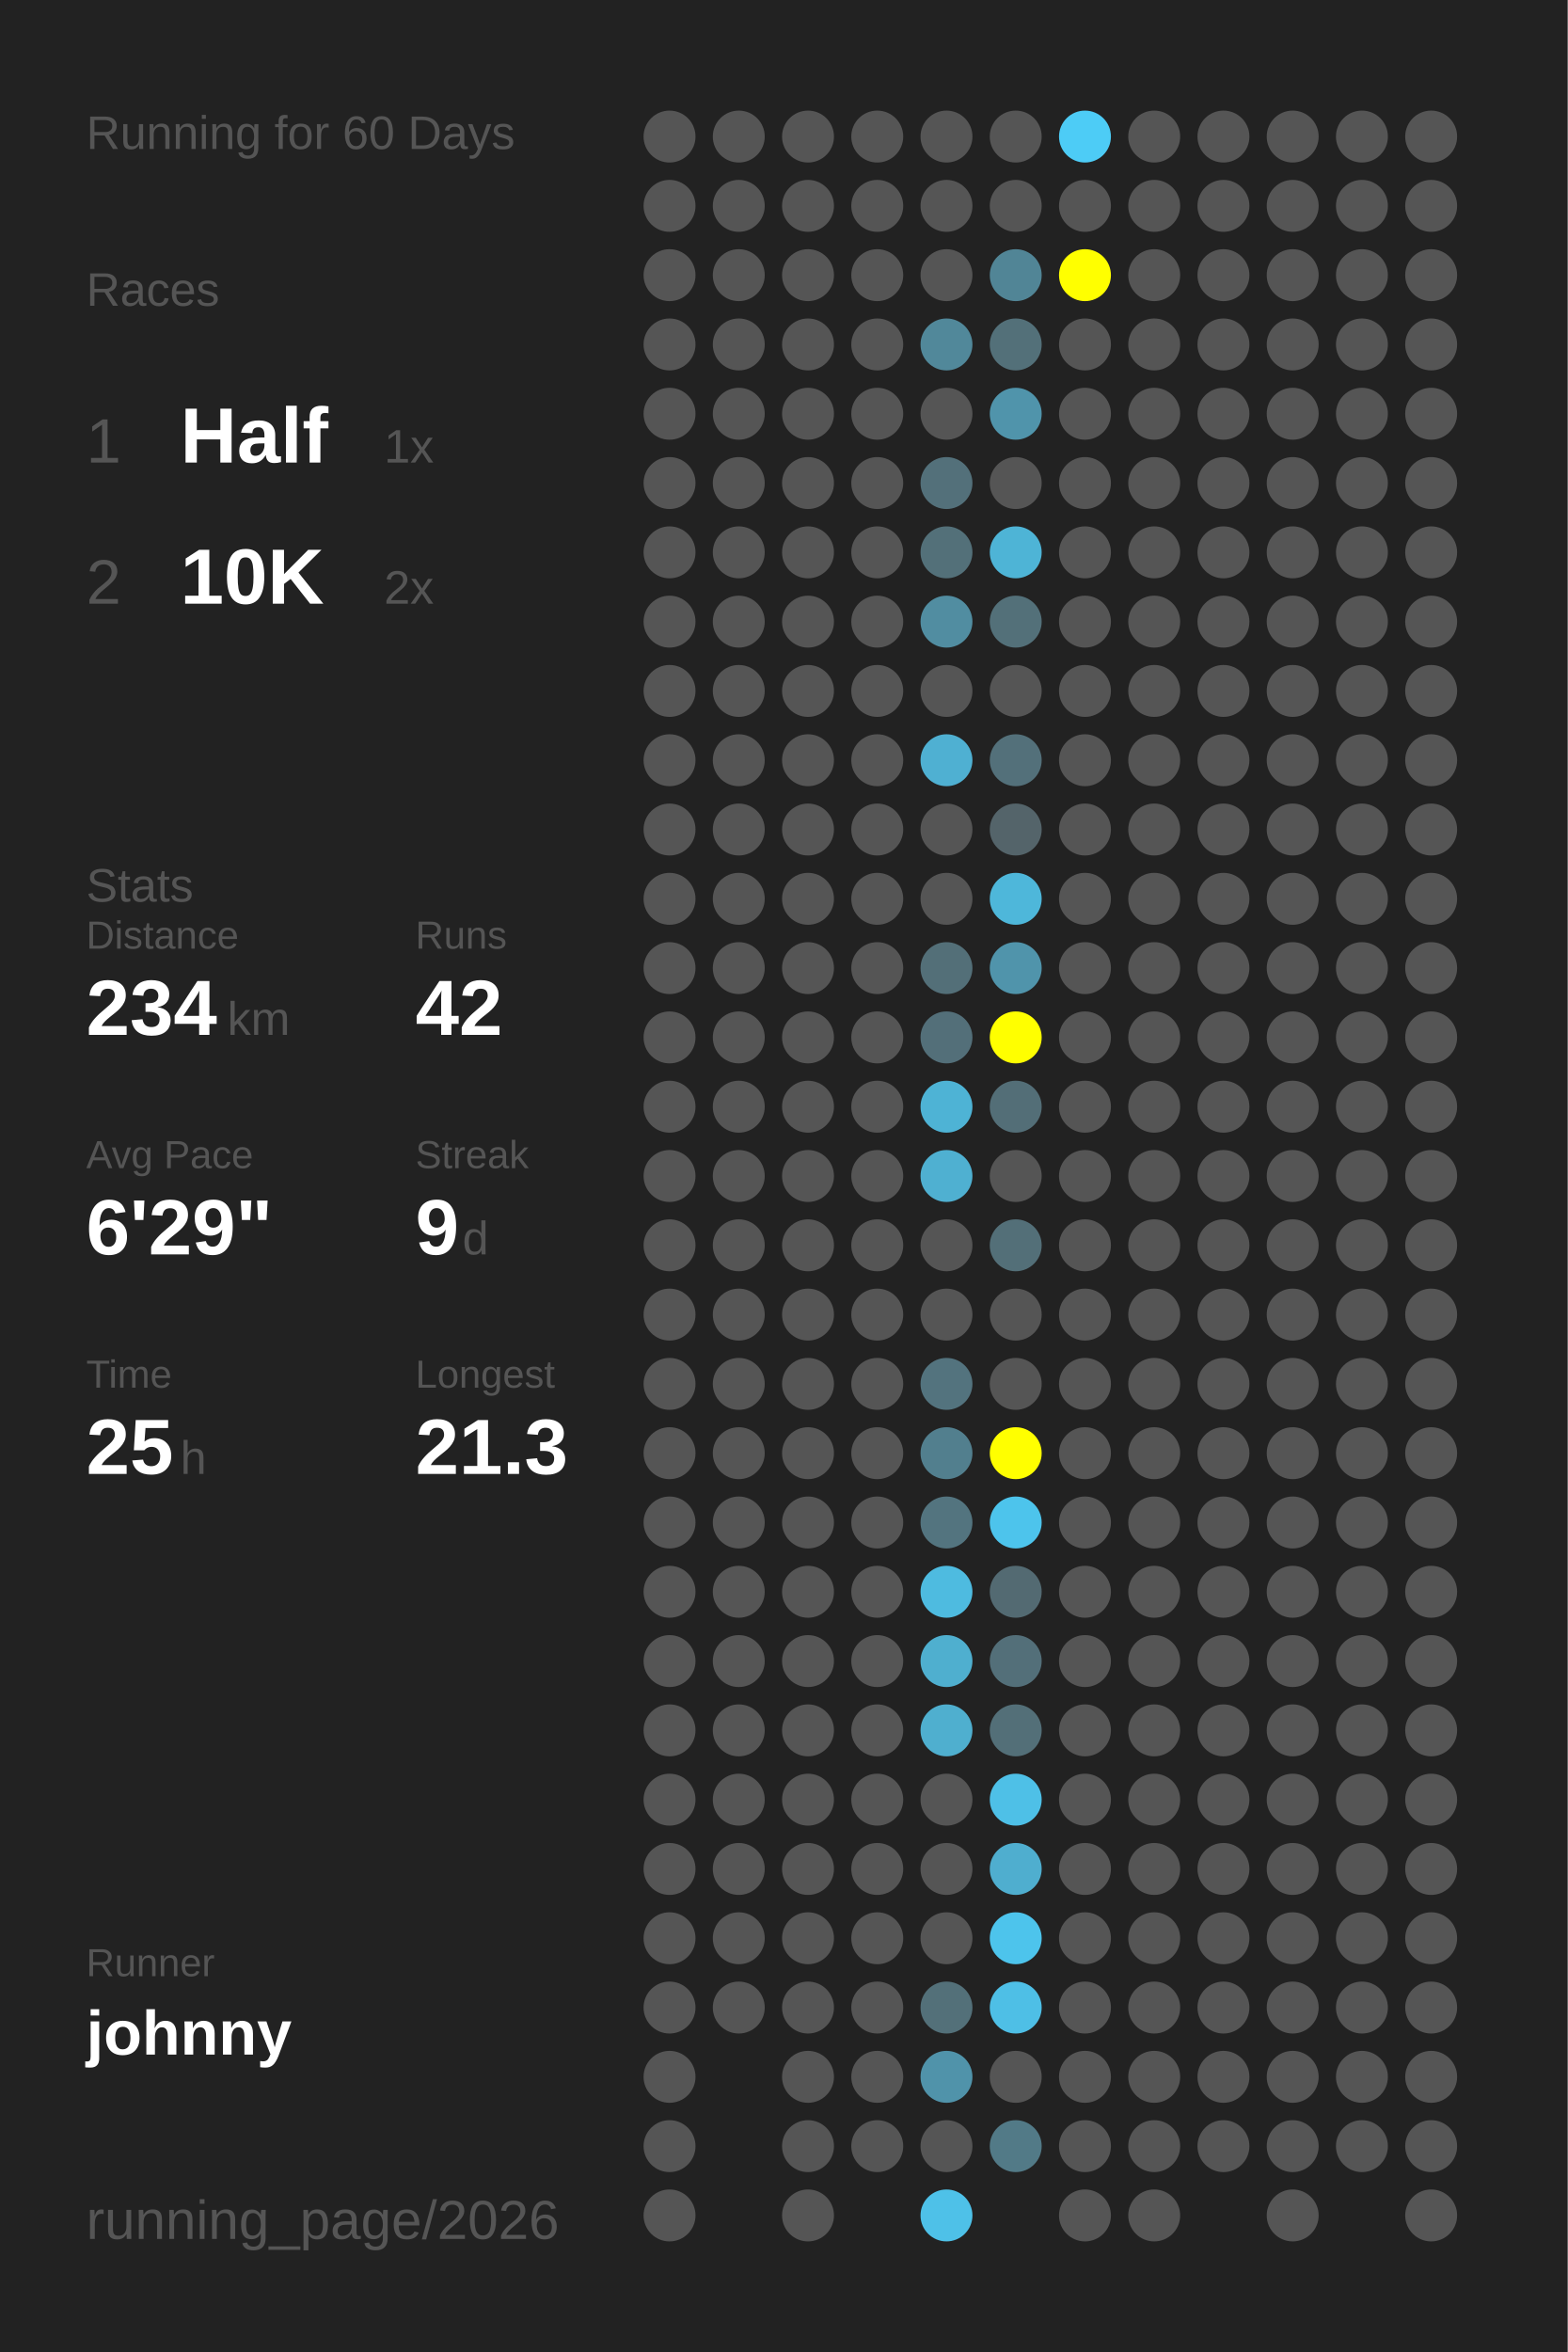
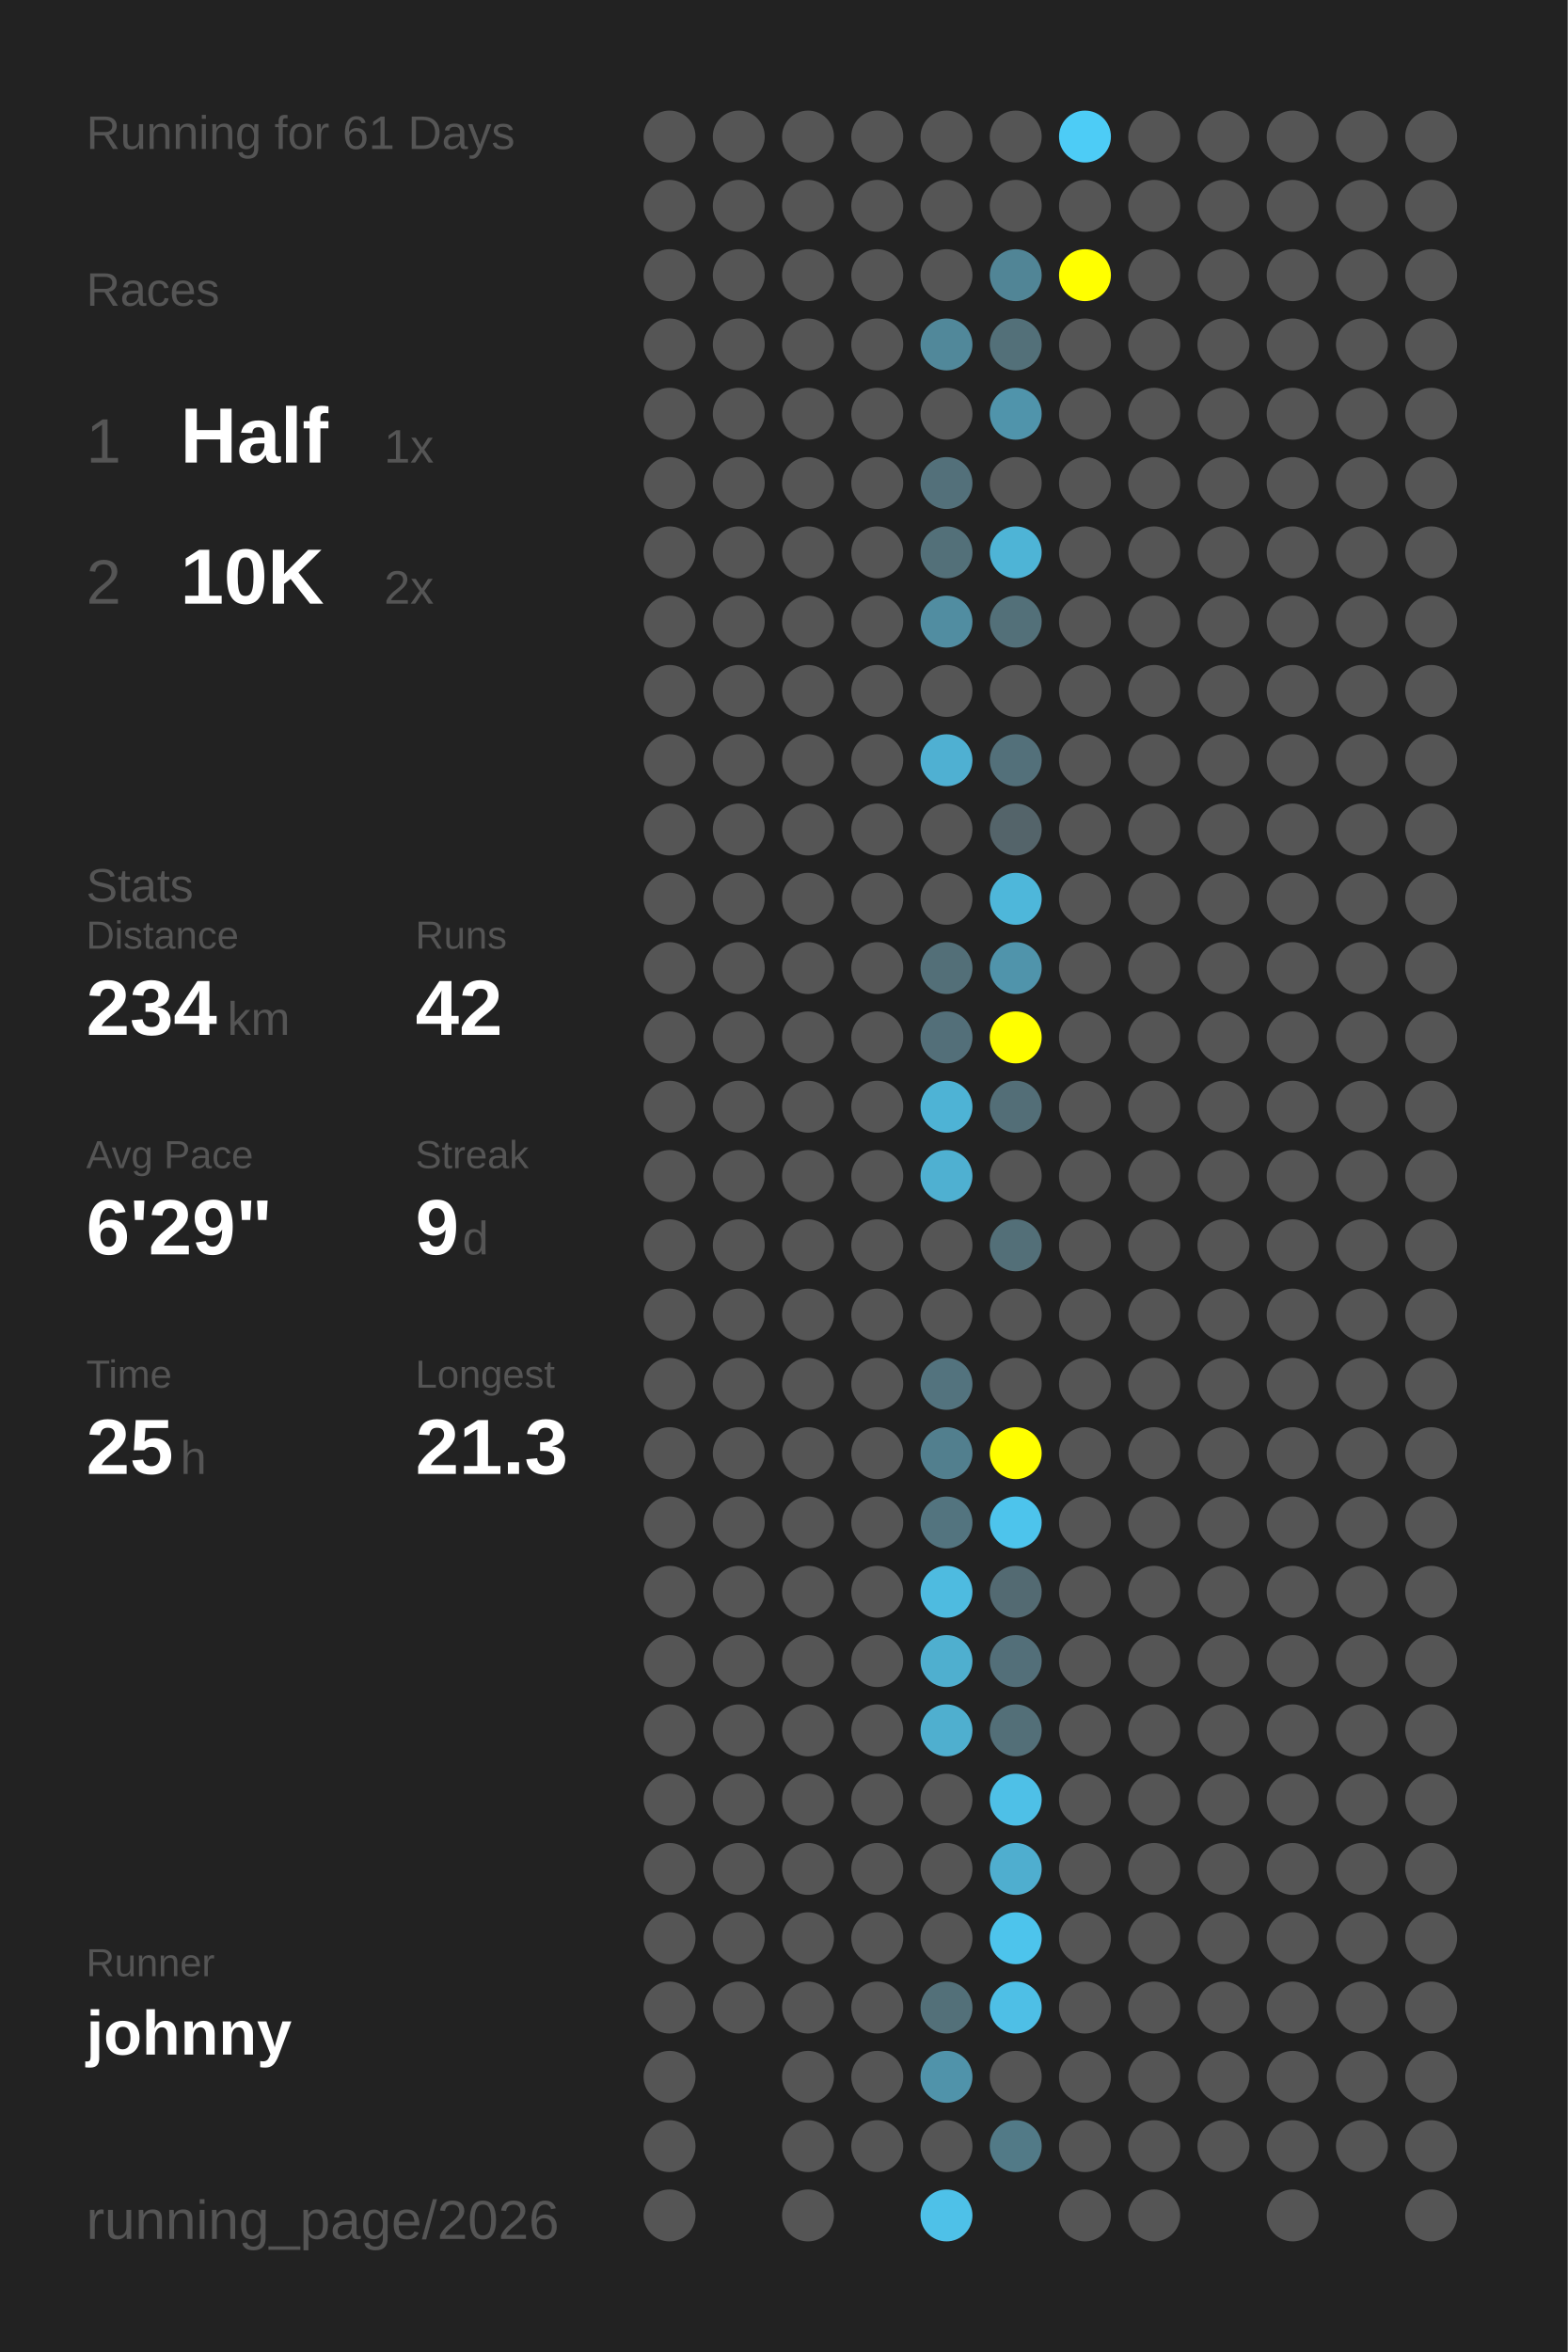
<svg xmlns="http://www.w3.org/2000/svg" baseProfile="full" height="300mm" version="1.1" viewBox="0,0,200,300" width="200mm">
  <defs />
  <rect fill="#222222" height="300" width="200" x="0" y="0" />
-   <text fill="#555555" style="font-size:6px; font-family:Arial;" x="11" y="19">Running for 60 Days</text>
+   <text fill="#555555" style="font-size:6px; font-family:Arial;" x="11" y="19">Running for 61 Days</text>
  <text fill="#555555" style="font-size:6px; font-family:Arial;" x="11" y="39">Races</text>
  <text fill="#555555" style="font-size:8px; font-family:Arial;" x="11" y="59">1</text>
  <text fill="#FFFFFF" style="font-size:10px; font-family:Arial; font-weight:bold;" x="23" y="59">Half</text>
  <text fill="#555555" style="font-size:6px; font-family:Arial;" x="49" y="59">1x</text>
  <text fill="#555555" style="font-size:8px; font-family:Arial;" x="11" y="77">2</text>
  <text fill="#FFFFFF" style="font-size:10px; font-family:Arial; font-weight:bold;" x="23" y="77">10K</text>
  <text fill="#555555" style="font-size:6px; font-family:Arial;" x="49" y="77">2x</text>
  <text fill="#555555" style="font-size:6px; font-family:Arial;" x="11" y="115">Stats</text>
  <text fill="#555555" style="font-size:5px; font-family:Arial;" x="11" y="121">Distance</text>
  <text fill="#FFFFFF" style="font-size:10px; font-family:Arial; font-weight:bold;" x="11" y="132">234</text>
  <text fill="#555555" style="font-size:6px; font-family:Arial;" x="29" y="132">km</text>
  <text fill="#555555" style="font-size:5px; font-family:Arial;" x="53" y="121">Runs</text>
  <text fill="#FFFFFF" style="font-size:10px; font-family:Arial; font-weight:bold;" x="53" y="132">42</text>
  <text fill="#555555" style="font-size:5px; font-family:Arial;" x="11" y="149">Avg Pace</text>
  <text fill="#FFFFFF" style="font-size:10px; font-family:Arial; font-weight:bold;" x="11" y="160">6'29"</text>
  <text fill="#555555" style="font-size:5px; font-family:Arial;" x="53" y="149">Streak</text>
  <text fill="#FFFFFF" style="font-size:10px; font-family:Arial; font-weight:bold;" x="53" y="160">9</text>
  <text fill="#555555" style="font-size:6px; font-family:Arial;" x="59" y="160">d</text>
  <text fill="#555555" style="font-size:5px; font-family:Arial;" x="11" y="177">Time</text>
  <text fill="#FFFFFF" style="font-size:10px; font-family:Arial; font-weight:bold;" x="11" y="188">25</text>
  <text fill="#555555" style="font-size:6px; font-family:Arial;" x="23" y="188">h</text>
  <text fill="#555555" style="font-size:5px; font-family:Arial;" x="53" y="177">Longest</text>
  <text fill="#FFFFFF" style="font-size:10px; font-family:Arial; font-weight:bold;" x="53" y="188">21.3</text>
  <text fill="#555555" style="font-size:5px; font-family:Arial;" x="11" y="252.065">Runner</text>
  <text fill="#FFFFFF" style="font-size:8px; font-family:Arial; font-weight:bold;" x="11" y="262.065">johnny</text>
  <text fill="#555555" style="font-size:7px; font-family:Arial;" x="11" y="285.581">running_page/2026</text>
  <circle cx="85.417" cy="17.419" fill="#555555" r="3.312" />
  <circle cx="85.417" cy="26.258" fill="#555555" r="3.312" />
  <circle cx="85.417" cy="35.097" fill="#555555" r="3.312" />
  <circle cx="85.417" cy="43.935" fill="#555555" r="3.312" />
  <circle cx="85.417" cy="52.774" fill="#555555" r="3.312" />
  <circle cx="85.417" cy="61.613" fill="#555555" r="3.312" />
  <circle cx="85.417" cy="70.452" fill="#555555" r="3.312" />
  <circle cx="85.417" cy="79.29" fill="#555555" r="3.312" />
  <circle cx="85.417" cy="88.129" fill="#555555" r="3.312" />
  <circle cx="85.417" cy="96.968" fill="#555555" r="3.312" />
  <circle cx="85.417" cy="105.806" fill="#555555" r="3.312" />
  <circle cx="85.417" cy="114.645" fill="#555555" r="3.312" />
  <circle cx="85.417" cy="123.484" fill="#555555" r="3.312" />
  <circle cx="85.417" cy="132.323" fill="#555555" r="3.312" />
  <circle cx="85.417" cy="141.161" fill="#555555" r="3.312" />
  <circle cx="85.417" cy="150" fill="#555555" r="3.312" />
  <circle cx="85.417" cy="158.839" fill="#555555" r="3.312" />
  <circle cx="85.417" cy="167.677" fill="#555555" r="3.312" />
  <circle cx="85.417" cy="176.516" fill="#555555" r="3.312" />
  <circle cx="85.417" cy="185.355" fill="#555555" r="3.312" />
  <circle cx="85.417" cy="194.194" fill="#555555" r="3.312" />
  <circle cx="85.417" cy="203.032" fill="#555555" r="3.312" />
  <circle cx="85.417" cy="211.871" fill="#555555" r="3.312" />
  <circle cx="85.417" cy="220.71" fill="#555555" r="3.312" />
  <circle cx="85.417" cy="229.548" fill="#555555" r="3.312" />
  <circle cx="85.417" cy="238.387" fill="#555555" r="3.312" />
  <circle cx="85.417" cy="247.226" fill="#555555" r="3.312" />
  <circle cx="85.417" cy="256.065" fill="#555555" r="3.312" />
  <circle cx="85.417" cy="264.903" fill="#555555" r="3.312" />
  <circle cx="85.417" cy="273.742" fill="#555555" r="3.312" />
  <circle cx="85.417" cy="282.581" fill="#555555" r="3.312" />
  <circle cx="94.25" cy="17.419" fill="#555555" r="3.312" />
  <circle cx="94.25" cy="26.258" fill="#555555" r="3.312" />
  <circle cx="94.25" cy="35.097" fill="#555555" r="3.312" />
  <circle cx="94.25" cy="43.935" fill="#555555" r="3.312" />
  <circle cx="94.25" cy="52.774" fill="#555555" r="3.312" />
  <circle cx="94.25" cy="61.613" fill="#555555" r="3.312" />
  <circle cx="94.25" cy="70.452" fill="#555555" r="3.312" />
  <circle cx="94.25" cy="79.29" fill="#555555" r="3.312" />
  <circle cx="94.25" cy="88.129" fill="#555555" r="3.312" />
  <circle cx="94.25" cy="96.968" fill="#555555" r="3.312" />
  <circle cx="94.25" cy="105.806" fill="#555555" r="3.312" />
  <circle cx="94.25" cy="114.645" fill="#555555" r="3.312" />
  <circle cx="94.25" cy="123.484" fill="#555555" r="3.312" />
  <circle cx="94.25" cy="132.323" fill="#555555" r="3.312" />
  <circle cx="94.25" cy="141.161" fill="#555555" r="3.312" />
  <circle cx="94.25" cy="150" fill="#555555" r="3.312" />
  <circle cx="94.25" cy="158.839" fill="#555555" r="3.312" />
  <circle cx="94.25" cy="167.677" fill="#555555" r="3.312" />
  <circle cx="94.25" cy="176.516" fill="#555555" r="3.312" />
  <circle cx="94.25" cy="185.355" fill="#555555" r="3.312" />
  <circle cx="94.25" cy="194.194" fill="#555555" r="3.312" />
  <circle cx="94.25" cy="203.032" fill="#555555" r="3.312" />
  <circle cx="94.25" cy="211.871" fill="#555555" r="3.312" />
  <circle cx="94.25" cy="220.71" fill="#555555" r="3.312" />
  <circle cx="94.25" cy="229.548" fill="#555555" r="3.312" />
  <circle cx="94.25" cy="238.387" fill="#555555" r="3.312" />
  <circle cx="94.25" cy="247.226" fill="#555555" r="3.312" />
  <circle cx="94.25" cy="256.065" fill="#555555" r="3.312" />
  <circle cx="103.083" cy="17.419" fill="#555555" r="3.312" />
  <circle cx="103.083" cy="26.258" fill="#555555" r="3.312" />
  <circle cx="103.083" cy="35.097" fill="#555555" r="3.312" />
  <circle cx="103.083" cy="43.935" fill="#555555" r="3.312" />
  <circle cx="103.083" cy="52.774" fill="#555555" r="3.312" />
  <circle cx="103.083" cy="61.613" fill="#555555" r="3.312" />
  <circle cx="103.083" cy="70.452" fill="#555555" r="3.312" />
  <circle cx="103.083" cy="79.29" fill="#555555" r="3.312" />
  <circle cx="103.083" cy="88.129" fill="#555555" r="3.312" />
  <circle cx="103.083" cy="96.968" fill="#555555" r="3.312" />
  <circle cx="103.083" cy="105.806" fill="#555555" r="3.312" />
  <circle cx="103.083" cy="114.645" fill="#555555" r="3.312" />
  <circle cx="103.083" cy="123.484" fill="#555555" r="3.312" />
  <circle cx="103.083" cy="132.323" fill="#555555" r="3.312" />
  <circle cx="103.083" cy="141.161" fill="#555555" r="3.312" />
  <circle cx="103.083" cy="150" fill="#555555" r="3.312" />
  <circle cx="103.083" cy="158.839" fill="#555555" r="3.312" />
  <circle cx="103.083" cy="167.677" fill="#555555" r="3.312" />
  <circle cx="103.083" cy="176.516" fill="#555555" r="3.312" />
  <circle cx="103.083" cy="185.355" fill="#555555" r="3.312" />
  <circle cx="103.083" cy="194.194" fill="#555555" r="3.312" />
  <circle cx="103.083" cy="203.032" fill="#555555" r="3.312" />
  <circle cx="103.083" cy="211.871" fill="#555555" r="3.312" />
  <circle cx="103.083" cy="220.71" fill="#555555" r="3.312" />
  <circle cx="103.083" cy="229.548" fill="#555555" r="3.312" />
  <circle cx="103.083" cy="238.387" fill="#555555" r="3.312" />
  <circle cx="103.083" cy="247.226" fill="#555555" r="3.312" />
  <circle cx="103.083" cy="256.065" fill="#555555" r="3.312" />
  <circle cx="103.083" cy="264.903" fill="#555555" r="3.312" />
  <circle cx="103.083" cy="273.742" fill="#555555" r="3.312" />
  <circle cx="103.083" cy="282.581" fill="#555555" r="3.312" />
  <circle cx="111.917" cy="17.419" fill="#555555" r="3.312" />
  <circle cx="111.917" cy="26.258" fill="#555555" r="3.312" />
  <circle cx="111.917" cy="35.097" fill="#555555" r="3.312" />
  <circle cx="111.917" cy="43.935" fill="#555555" r="3.312" />
  <circle cx="111.917" cy="52.774" fill="#555555" r="3.312" />
  <circle cx="111.917" cy="61.613" fill="#555555" r="3.312" />
  <circle cx="111.917" cy="70.452" fill="#555555" r="3.312" />
  <circle cx="111.917" cy="79.29" fill="#555555" r="3.312" />
  <circle cx="111.917" cy="88.129" fill="#555555" r="3.312" />
  <circle cx="111.917" cy="96.968" fill="#555555" r="3.312" />
  <circle cx="111.917" cy="105.806" fill="#555555" r="3.312" />
  <circle cx="111.917" cy="114.645" fill="#555555" r="3.312" />
  <circle cx="111.917" cy="123.484" fill="#555555" r="3.312" />
  <circle cx="111.917" cy="132.323" fill="#555555" r="3.312" />
  <circle cx="111.917" cy="141.161" fill="#555555" r="3.312" />
  <circle cx="111.917" cy="150" fill="#555555" r="3.312" />
  <circle cx="111.917" cy="158.839" fill="#555555" r="3.312" />
  <circle cx="111.917" cy="167.677" fill="#555555" r="3.312" />
  <circle cx="111.917" cy="176.516" fill="#555555" r="3.312" />
  <circle cx="111.917" cy="185.355" fill="#555555" r="3.312" />
  <circle cx="111.917" cy="194.194" fill="#555555" r="3.312" />
  <circle cx="111.917" cy="203.032" fill="#555555" r="3.312" />
  <circle cx="111.917" cy="211.871" fill="#555555" r="3.312" />
  <circle cx="111.917" cy="220.71" fill="#555555" r="3.312" />
  <circle cx="111.917" cy="229.548" fill="#555555" r="3.312" />
  <circle cx="111.917" cy="238.387" fill="#555555" r="3.312" />
  <circle cx="111.917" cy="247.226" fill="#555555" r="3.312" />
  <circle cx="111.917" cy="256.065" fill="#555555" r="3.312" />
  <circle cx="111.917" cy="264.903" fill="#555555" r="3.312" />
  <circle cx="111.917" cy="273.742" fill="#555555" r="3.312" />
  <circle cx="120.75" cy="17.419" fill="#555555" r="3.312" />
  <circle cx="120.75" cy="26.258" fill="#555555" r="3.312" />
  <circle cx="120.75" cy="35.097" fill="#555555" r="3.312" />
  <circle cx="120.75" cy="43.935" fill="#51889a" r="3.312" />
  <circle cx="120.75" cy="52.774" fill="#555555" r="3.312" />
  <circle cx="120.75" cy="61.613" fill="#53707a" r="3.312" />
  <circle cx="120.75" cy="70.452" fill="#537079" r="3.312" />
  <circle cx="120.75" cy="79.29" fill="#518da1" r="3.312" />
  <circle cx="120.75" cy="88.129" fill="#555555" r="3.312" />
  <circle cx="120.75" cy="96.968" fill="#4fb0d2" r="3.312" />
  <circle cx="120.75" cy="105.806" fill="#555555" r="3.312" />
  <circle cx="120.75" cy="114.645" fill="#555555" r="3.312" />
  <circle cx="120.75" cy="123.484" fill="#536f78" r="3.312" />
  <circle cx="120.75" cy="132.323" fill="#536f79" r="3.312" />
  <circle cx="120.75" cy="141.161" fill="#4eb3d5" r="3.312" />
  <circle cx="120.75" cy="150" fill="#4fb0d1" r="3.312" />
  <circle cx="120.75" cy="158.839" fill="#555555" r="3.312" />
  <circle cx="120.75" cy="167.677" fill="#555555" r="3.312" />
  <circle cx="120.75" cy="176.516" fill="#53737e" r="3.312" />
  <circle cx="120.75" cy="185.355" fill="#527f8e" r="3.312" />
  <circle cx="120.75" cy="194.194" fill="#53747f" r="3.312" />
  <circle cx="120.75" cy="203.032" fill="#4ebbe0" r="3.312" />
  <circle cx="120.75" cy="211.871" fill="#4fafcf" r="3.312" />
  <circle cx="120.75" cy="220.71" fill="#4fafcf" r="3.312" />
  <circle cx="120.75" cy="229.548" fill="#555555" r="3.312" />
  <circle cx="120.75" cy="238.387" fill="#555555" r="3.312" />
  <circle cx="120.75" cy="247.226" fill="#555555" r="3.312" />
  <circle cx="120.75" cy="256.065" fill="#537079" r="3.312" />
  <circle cx="120.75" cy="264.903" fill="#5093aa" r="3.312" />
  <circle cx="120.75" cy="273.742" fill="#555555" r="3.312" />
  <circle cx="120.75" cy="282.581" fill="#4ec1e8" r="3.312" />
  <circle cx="129.583" cy="17.419" fill="#555555" r="3.312" />
  <circle cx="129.583" cy="26.258" fill="#555555" r="3.312" />
  <circle cx="129.583" cy="35.097" fill="#518596" r="3.312" />
  <circle cx="129.583" cy="43.935" fill="#537079" r="3.312" />
  <circle cx="129.583" cy="52.774" fill="#5094ab" r="3.312" />
  <circle cx="129.583" cy="61.613" fill="#555555" r="3.312" />
  <circle cx="129.583" cy="70.452" fill="#4eb4d6" r="3.312" />
  <circle cx="129.583" cy="79.29" fill="#537079" r="3.312" />
  <circle cx="129.583" cy="88.129" fill="#555555" r="3.312" />
  <circle cx="129.583" cy="96.968" fill="#53707a" r="3.312" />
  <circle cx="129.583" cy="105.806" fill="#54646a" r="3.312" />
  <circle cx="129.583" cy="114.645" fill="#4eb7da" r="3.312" />
  <circle cx="129.583" cy="123.484" fill="#5094ab" r="3.312" />
  <circle cx="129.583" cy="132.323" fill="#FFFF00" r="3.312" />
  <circle cx="129.583" cy="141.161" fill="#536e77" r="3.312" />
  <circle cx="129.583" cy="150" fill="#555555" r="3.312" />
  <circle cx="129.583" cy="158.839" fill="#536f78" r="3.312" />
  <circle cx="129.583" cy="167.677" fill="#555555" r="3.312" />
  <circle cx="129.583" cy="176.516" fill="#555555" r="3.312" />
  <circle cx="129.583" cy="185.355" fill="#FFFF00" r="3.312" />
  <circle cx="129.583" cy="194.194" fill="#4dc4ec" r="3.312" />
  <circle cx="129.583" cy="203.032" fill="#536a72" r="3.312" />
  <circle cx="129.583" cy="211.871" fill="#536f79" r="3.312" />
  <circle cx="129.583" cy="220.71" fill="#536f78" r="3.312" />
  <circle cx="129.583" cy="229.548" fill="#4ec0e7" r="3.312" />
  <circle cx="129.583" cy="238.387" fill="#4faecf" r="3.312" />
  <circle cx="129.583" cy="247.226" fill="#4dc4ec" r="3.312" />
  <circle cx="129.583" cy="256.065" fill="#4ebfe6" r="3.312" />
  <circle cx="129.583" cy="264.903" fill="#555555" r="3.312" />
  <circle cx="129.583" cy="273.742" fill="#527a87" r="3.312" />
  <circle cx="138.417" cy="17.419" fill="#4dccf6" r="3.312" />
  <circle cx="138.417" cy="26.258" fill="#555555" r="3.312" />
  <circle cx="138.417" cy="35.097" fill="#FFFF00" r="3.312" />
  <circle cx="138.417" cy="43.935" fill="#555555" r="3.312" />
  <circle cx="138.417" cy="52.774" fill="#555555" r="3.312" />
  <circle cx="138.417" cy="61.613" fill="#555555" r="3.312" />
  <circle cx="138.417" cy="70.452" fill="#555555" r="3.312" />
  <circle cx="138.417" cy="79.29" fill="#555555" r="3.312" />
  <circle cx="138.417" cy="88.129" fill="#555555" r="3.312" />
  <circle cx="138.417" cy="96.968" fill="#555555" r="3.312" />
  <circle cx="138.417" cy="105.806" fill="#555555" r="3.312" />
  <circle cx="138.417" cy="114.645" fill="#555555" r="3.312" />
  <circle cx="138.417" cy="123.484" fill="#555555" r="3.312" />
  <circle cx="138.417" cy="132.323" fill="#555555" r="3.312" />
  <circle cx="138.417" cy="141.161" fill="#555555" r="3.312" />
  <circle cx="138.417" cy="150" fill="#555555" r="3.312" />
  <circle cx="138.417" cy="158.839" fill="#555555" r="3.312" />
  <circle cx="138.417" cy="167.677" fill="#555555" r="3.312" />
  <circle cx="138.417" cy="176.516" fill="#555555" r="3.312" />
  <circle cx="138.417" cy="185.355" fill="#555555" r="3.312" />
  <circle cx="138.417" cy="194.194" fill="#555555" r="3.312" />
  <circle cx="138.417" cy="203.032" fill="#555555" r="3.312" />
  <circle cx="138.417" cy="211.871" fill="#555555" r="3.312" />
  <circle cx="138.417" cy="220.71" fill="#555555" r="3.312" />
  <circle cx="138.417" cy="229.548" fill="#555555" r="3.312" />
  <circle cx="138.417" cy="238.387" fill="#555555" r="3.312" />
  <circle cx="138.417" cy="247.226" fill="#555555" r="3.312" />
  <circle cx="138.417" cy="256.065" fill="#555555" r="3.312" />
  <circle cx="138.417" cy="264.903" fill="#555555" r="3.312" />
  <circle cx="138.417" cy="273.742" fill="#555555" r="3.312" />
  <circle cx="138.417" cy="282.581" fill="#555555" r="3.312" />
  <circle cx="147.25" cy="17.419" fill="#555555" r="3.312" />
  <circle cx="147.25" cy="26.258" fill="#555555" r="3.312" />
  <circle cx="147.25" cy="35.097" fill="#555555" r="3.312" />
  <circle cx="147.25" cy="43.935" fill="#555555" r="3.312" />
  <circle cx="147.25" cy="52.774" fill="#555555" r="3.312" />
  <circle cx="147.25" cy="61.613" fill="#555555" r="3.312" />
  <circle cx="147.25" cy="70.452" fill="#555555" r="3.312" />
  <circle cx="147.25" cy="79.29" fill="#555555" r="3.312" />
  <circle cx="147.25" cy="88.129" fill="#555555" r="3.312" />
  <circle cx="147.25" cy="96.968" fill="#555555" r="3.312" />
  <circle cx="147.25" cy="105.806" fill="#555555" r="3.312" />
  <circle cx="147.25" cy="114.645" fill="#555555" r="3.312" />
  <circle cx="147.25" cy="123.484" fill="#555555" r="3.312" />
  <circle cx="147.25" cy="132.323" fill="#555555" r="3.312" />
  <circle cx="147.25" cy="141.161" fill="#555555" r="3.312" />
  <circle cx="147.25" cy="150" fill="#555555" r="3.312" />
  <circle cx="147.25" cy="158.839" fill="#555555" r="3.312" />
  <circle cx="147.25" cy="167.677" fill="#555555" r="3.312" />
  <circle cx="147.25" cy="176.516" fill="#555555" r="3.312" />
  <circle cx="147.25" cy="185.355" fill="#555555" r="3.312" />
  <circle cx="147.25" cy="194.194" fill="#555555" r="3.312" />
  <circle cx="147.25" cy="203.032" fill="#555555" r="3.312" />
  <circle cx="147.25" cy="211.871" fill="#555555" r="3.312" />
  <circle cx="147.25" cy="220.71" fill="#555555" r="3.312" />
  <circle cx="147.25" cy="229.548" fill="#555555" r="3.312" />
  <circle cx="147.25" cy="238.387" fill="#555555" r="3.312" />
  <circle cx="147.25" cy="247.226" fill="#555555" r="3.312" />
  <circle cx="147.25" cy="256.065" fill="#555555" r="3.312" />
  <circle cx="147.25" cy="264.903" fill="#555555" r="3.312" />
  <circle cx="147.25" cy="273.742" fill="#555555" r="3.312" />
  <circle cx="147.25" cy="282.581" fill="#555555" r="3.312" />
  <circle cx="156.083" cy="17.419" fill="#555555" r="3.312" />
  <circle cx="156.083" cy="26.258" fill="#555555" r="3.312" />
  <circle cx="156.083" cy="35.097" fill="#555555" r="3.312" />
  <circle cx="156.083" cy="43.935" fill="#555555" r="3.312" />
  <circle cx="156.083" cy="52.774" fill="#555555" r="3.312" />
  <circle cx="156.083" cy="61.613" fill="#555555" r="3.312" />
  <circle cx="156.083" cy="70.452" fill="#555555" r="3.312" />
  <circle cx="156.083" cy="79.29" fill="#555555" r="3.312" />
  <circle cx="156.083" cy="88.129" fill="#555555" r="3.312" />
  <circle cx="156.083" cy="96.968" fill="#555555" r="3.312" />
  <circle cx="156.083" cy="105.806" fill="#555555" r="3.312" />
  <circle cx="156.083" cy="114.645" fill="#555555" r="3.312" />
  <circle cx="156.083" cy="123.484" fill="#555555" r="3.312" />
  <circle cx="156.083" cy="132.323" fill="#555555" r="3.312" />
  <circle cx="156.083" cy="141.161" fill="#555555" r="3.312" />
  <circle cx="156.083" cy="150" fill="#555555" r="3.312" />
  <circle cx="156.083" cy="158.839" fill="#555555" r="3.312" />
  <circle cx="156.083" cy="167.677" fill="#555555" r="3.312" />
  <circle cx="156.083" cy="176.516" fill="#555555" r="3.312" />
  <circle cx="156.083" cy="185.355" fill="#555555" r="3.312" />
  <circle cx="156.083" cy="194.194" fill="#555555" r="3.312" />
  <circle cx="156.083" cy="203.032" fill="#555555" r="3.312" />
  <circle cx="156.083" cy="211.871" fill="#555555" r="3.312" />
  <circle cx="156.083" cy="220.71" fill="#555555" r="3.312" />
  <circle cx="156.083" cy="229.548" fill="#555555" r="3.312" />
  <circle cx="156.083" cy="238.387" fill="#555555" r="3.312" />
  <circle cx="156.083" cy="247.226" fill="#555555" r="3.312" />
  <circle cx="156.083" cy="256.065" fill="#555555" r="3.312" />
  <circle cx="156.083" cy="264.903" fill="#555555" r="3.312" />
  <circle cx="156.083" cy="273.742" fill="#555555" r="3.312" />
  <circle cx="164.917" cy="17.419" fill="#555555" r="3.312" />
  <circle cx="164.917" cy="26.258" fill="#555555" r="3.312" />
  <circle cx="164.917" cy="35.097" fill="#555555" r="3.312" />
  <circle cx="164.917" cy="43.935" fill="#555555" r="3.312" />
  <circle cx="164.917" cy="52.774" fill="#555555" r="3.312" />
  <circle cx="164.917" cy="61.613" fill="#555555" r="3.312" />
  <circle cx="164.917" cy="70.452" fill="#555555" r="3.312" />
  <circle cx="164.917" cy="79.29" fill="#555555" r="3.312" />
  <circle cx="164.917" cy="88.129" fill="#555555" r="3.312" />
  <circle cx="164.917" cy="96.968" fill="#555555" r="3.312" />
  <circle cx="164.917" cy="105.806" fill="#555555" r="3.312" />
  <circle cx="164.917" cy="114.645" fill="#555555" r="3.312" />
  <circle cx="164.917" cy="123.484" fill="#555555" r="3.312" />
  <circle cx="164.917" cy="132.323" fill="#555555" r="3.312" />
  <circle cx="164.917" cy="141.161" fill="#555555" r="3.312" />
  <circle cx="164.917" cy="150" fill="#555555" r="3.312" />
  <circle cx="164.917" cy="158.839" fill="#555555" r="3.312" />
  <circle cx="164.917" cy="167.677" fill="#555555" r="3.312" />
  <circle cx="164.917" cy="176.516" fill="#555555" r="3.312" />
  <circle cx="164.917" cy="185.355" fill="#555555" r="3.312" />
  <circle cx="164.917" cy="194.194" fill="#555555" r="3.312" />
  <circle cx="164.917" cy="203.032" fill="#555555" r="3.312" />
  <circle cx="164.917" cy="211.871" fill="#555555" r="3.312" />
  <circle cx="164.917" cy="220.71" fill="#555555" r="3.312" />
  <circle cx="164.917" cy="229.548" fill="#555555" r="3.312" />
  <circle cx="164.917" cy="238.387" fill="#555555" r="3.312" />
  <circle cx="164.917" cy="247.226" fill="#555555" r="3.312" />
  <circle cx="164.917" cy="256.065" fill="#555555" r="3.312" />
  <circle cx="164.917" cy="264.903" fill="#555555" r="3.312" />
  <circle cx="164.917" cy="273.742" fill="#555555" r="3.312" />
  <circle cx="164.917" cy="282.581" fill="#555555" r="3.312" />
  <circle cx="173.75" cy="17.419" fill="#555555" r="3.312" />
  <circle cx="173.75" cy="26.258" fill="#555555" r="3.312" />
  <circle cx="173.75" cy="35.097" fill="#555555" r="3.312" />
  <circle cx="173.75" cy="43.935" fill="#555555" r="3.312" />
  <circle cx="173.75" cy="52.774" fill="#555555" r="3.312" />
  <circle cx="173.75" cy="61.613" fill="#555555" r="3.312" />
  <circle cx="173.75" cy="70.452" fill="#555555" r="3.312" />
  <circle cx="173.75" cy="79.29" fill="#555555" r="3.312" />
  <circle cx="173.75" cy="88.129" fill="#555555" r="3.312" />
  <circle cx="173.75" cy="96.968" fill="#555555" r="3.312" />
  <circle cx="173.75" cy="105.806" fill="#555555" r="3.312" />
  <circle cx="173.75" cy="114.645" fill="#555555" r="3.312" />
  <circle cx="173.75" cy="123.484" fill="#555555" r="3.312" />
  <circle cx="173.75" cy="132.323" fill="#555555" r="3.312" />
  <circle cx="173.75" cy="141.161" fill="#555555" r="3.312" />
  <circle cx="173.75" cy="150" fill="#555555" r="3.312" />
  <circle cx="173.75" cy="158.839" fill="#555555" r="3.312" />
  <circle cx="173.75" cy="167.677" fill="#555555" r="3.312" />
  <circle cx="173.75" cy="176.516" fill="#555555" r="3.312" />
  <circle cx="173.75" cy="185.355" fill="#555555" r="3.312" />
  <circle cx="173.75" cy="194.194" fill="#555555" r="3.312" />
  <circle cx="173.75" cy="203.032" fill="#555555" r="3.312" />
  <circle cx="173.75" cy="211.871" fill="#555555" r="3.312" />
  <circle cx="173.75" cy="220.71" fill="#555555" r="3.312" />
  <circle cx="173.75" cy="229.548" fill="#555555" r="3.312" />
  <circle cx="173.75" cy="238.387" fill="#555555" r="3.312" />
  <circle cx="173.75" cy="247.226" fill="#555555" r="3.312" />
  <circle cx="173.75" cy="256.065" fill="#555555" r="3.312" />
  <circle cx="173.75" cy="264.903" fill="#555555" r="3.312" />
  <circle cx="173.75" cy="273.742" fill="#555555" r="3.312" />
  <circle cx="182.583" cy="17.419" fill="#555555" r="3.312" />
  <circle cx="182.583" cy="26.258" fill="#555555" r="3.312" />
  <circle cx="182.583" cy="35.097" fill="#555555" r="3.312" />
  <circle cx="182.583" cy="43.935" fill="#555555" r="3.312" />
  <circle cx="182.583" cy="52.774" fill="#555555" r="3.312" />
  <circle cx="182.583" cy="61.613" fill="#555555" r="3.312" />
  <circle cx="182.583" cy="70.452" fill="#555555" r="3.312" />
  <circle cx="182.583" cy="79.29" fill="#555555" r="3.312" />
  <circle cx="182.583" cy="88.129" fill="#555555" r="3.312" />
  <circle cx="182.583" cy="96.968" fill="#555555" r="3.312" />
  <circle cx="182.583" cy="105.806" fill="#555555" r="3.312" />
  <circle cx="182.583" cy="114.645" fill="#555555" r="3.312" />
  <circle cx="182.583" cy="123.484" fill="#555555" r="3.312" />
  <circle cx="182.583" cy="132.323" fill="#555555" r="3.312" />
  <circle cx="182.583" cy="141.161" fill="#555555" r="3.312" />
  <circle cx="182.583" cy="150" fill="#555555" r="3.312" />
  <circle cx="182.583" cy="158.839" fill="#555555" r="3.312" />
  <circle cx="182.583" cy="167.677" fill="#555555" r="3.312" />
  <circle cx="182.583" cy="176.516" fill="#555555" r="3.312" />
  <circle cx="182.583" cy="185.355" fill="#555555" r="3.312" />
  <circle cx="182.583" cy="194.194" fill="#555555" r="3.312" />
  <circle cx="182.583" cy="203.032" fill="#555555" r="3.312" />
  <circle cx="182.583" cy="211.871" fill="#555555" r="3.312" />
  <circle cx="182.583" cy="220.71" fill="#555555" r="3.312" />
  <circle cx="182.583" cy="229.548" fill="#555555" r="3.312" />
  <circle cx="182.583" cy="238.387" fill="#555555" r="3.312" />
  <circle cx="182.583" cy="247.226" fill="#555555" r="3.312" />
  <circle cx="182.583" cy="256.065" fill="#555555" r="3.312" />
  <circle cx="182.583" cy="264.903" fill="#555555" r="3.312" />
  <circle cx="182.583" cy="273.742" fill="#555555" r="3.312" />
  <circle cx="182.583" cy="282.581" fill="#555555" r="3.312" />
</svg>
